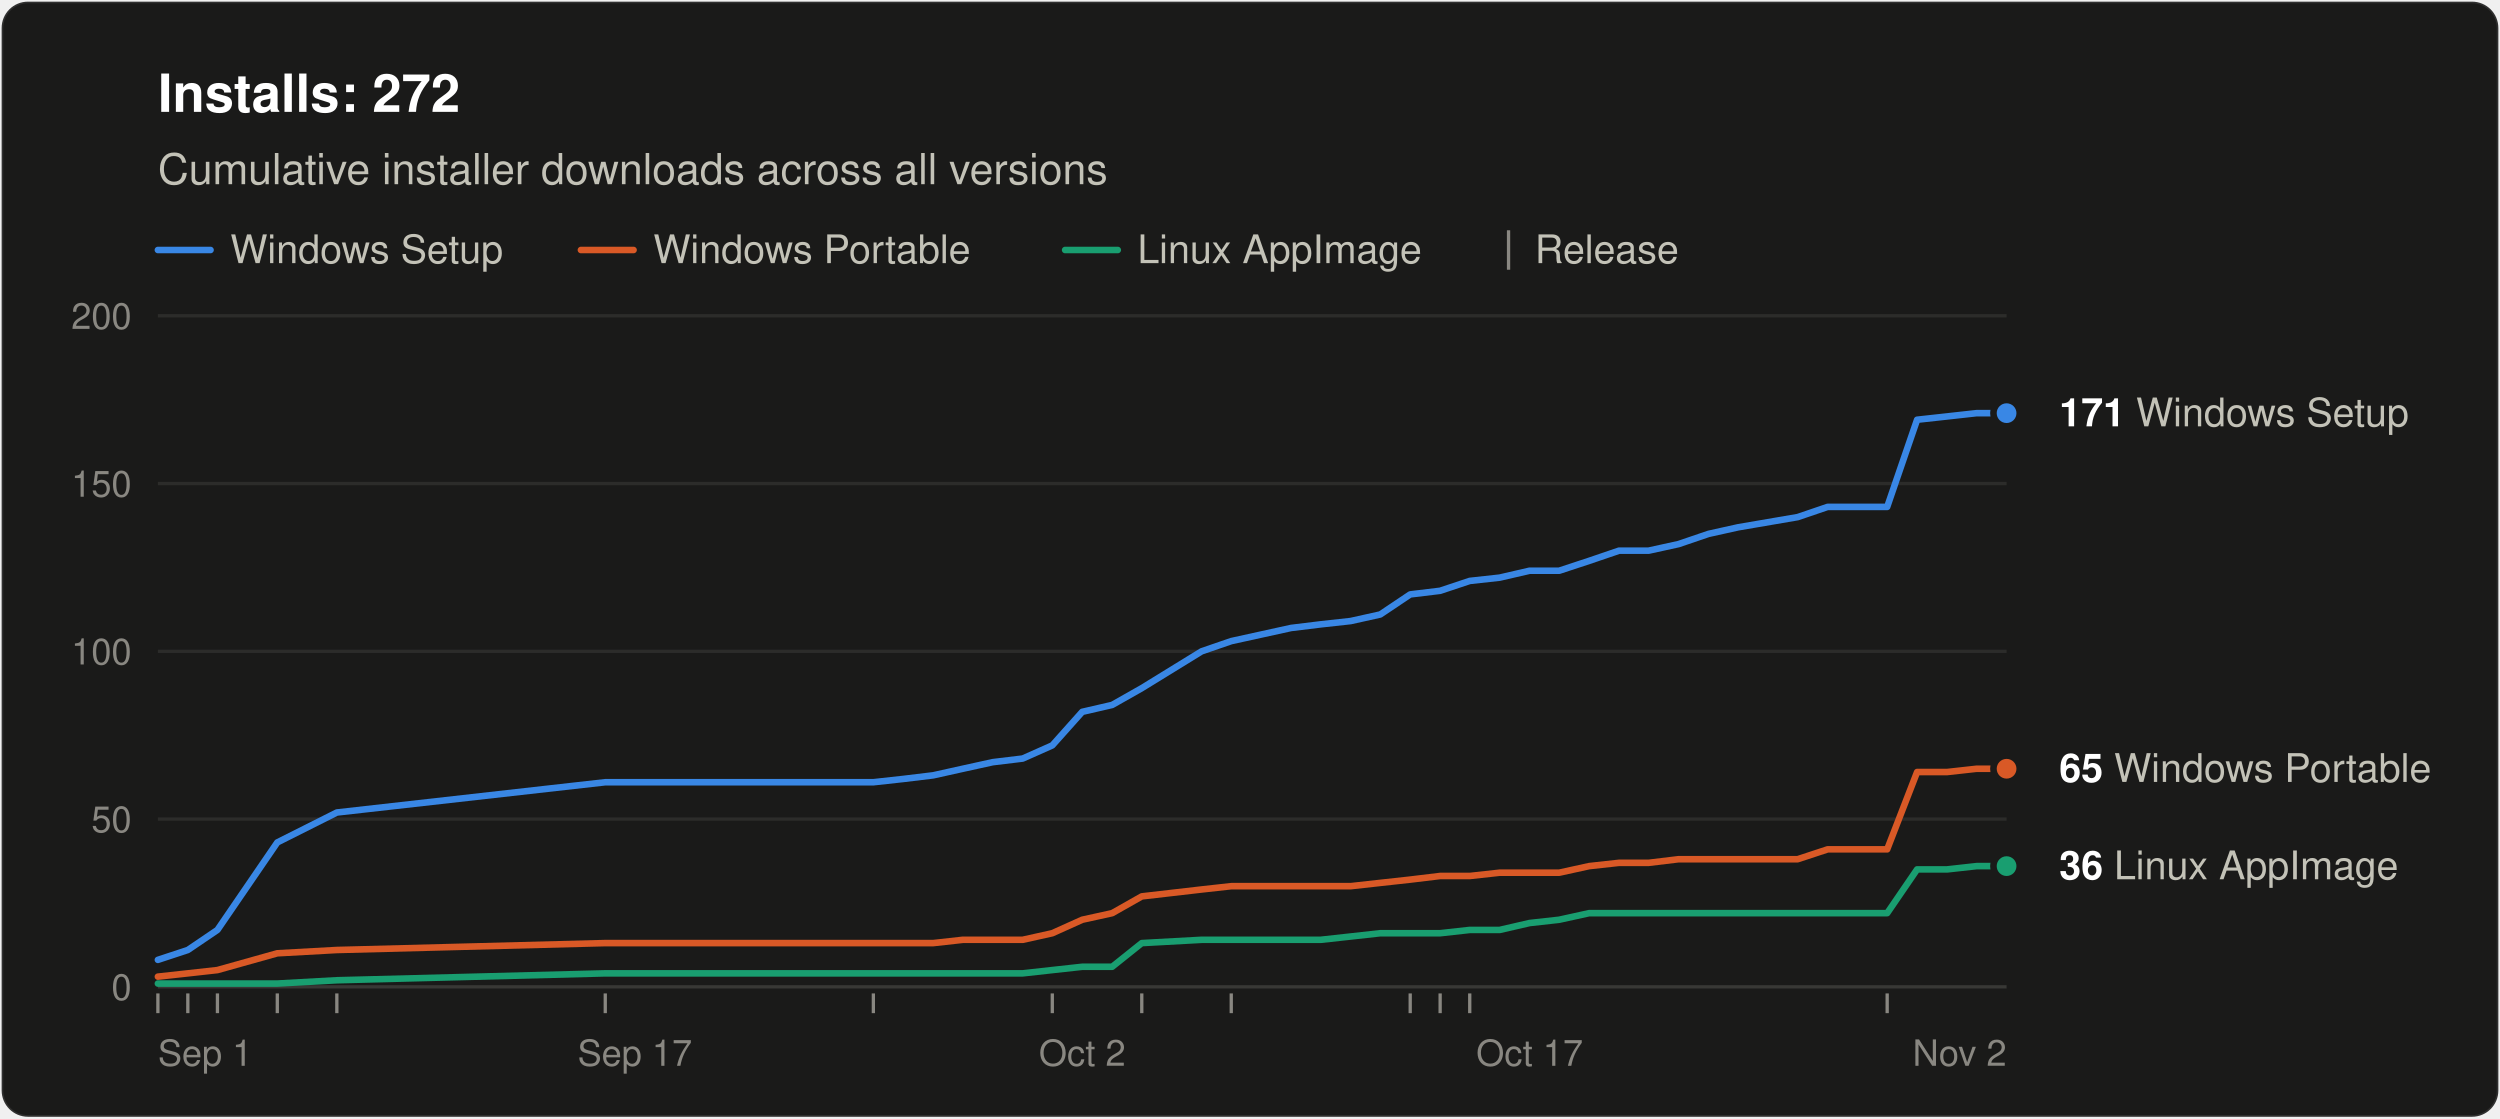
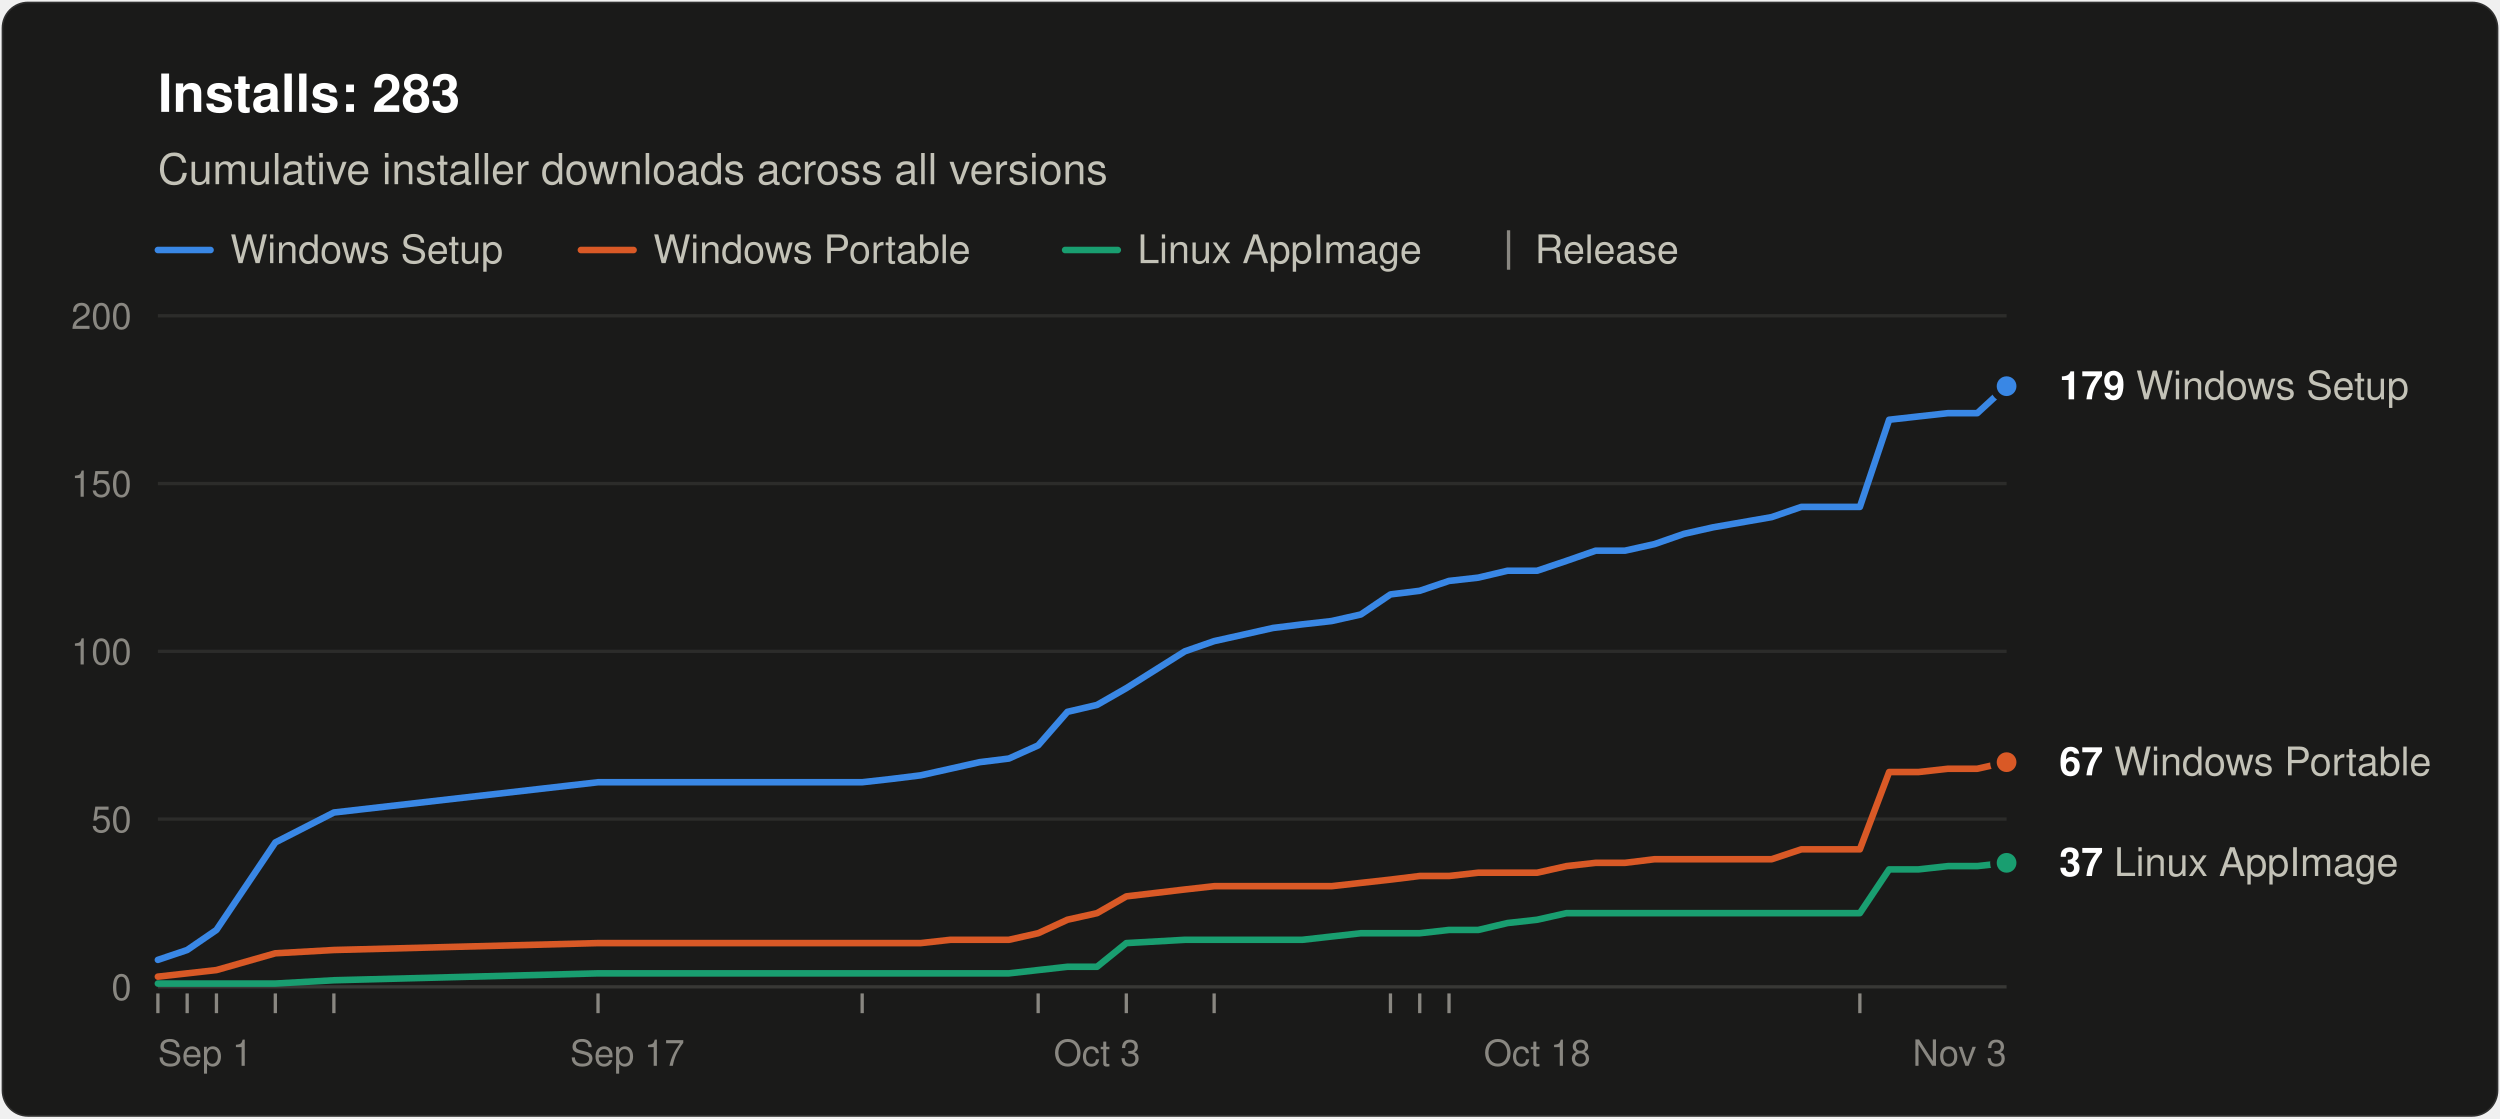
<svg xmlns="http://www.w3.org/2000/svg" width="760" height="340" viewBox="0 0 760 340" role="img" aria-labelledby="title desc" font-family="system-ui, -apple-system, &quot;Segoe UI&quot;, Helvetica, Arial, sans-serif">
  <rect x="0.5" y="0.5" width="759" height="339" rx="8" fill="#1a1a19" stroke="rgba(255,255,255,0.10)" />
-   <text x="48" y="34" font-size="16" font-weight="600" fill="#ffffff">Installs: 272</text>
+   <text x="48" y="34" font-size="16" font-weight="600" fill="#ffffff">Installs: 283</text>
  <text x="48" y="56" font-size="13" fill="#c3c2b7">Cumulative installer downloads across all versions</text>
  <line x1="48" y1="76" x2="64" y2="76" stroke="#3987e5" stroke-width="2" stroke-linecap="round" />
  <text x="70" y="80" font-size="12" fill="#c3c2b7">Windows Setup</text>
  <line x1="176.6" y1="76" x2="192.6" y2="76" stroke="#d95926" stroke-width="2" stroke-linecap="round" />
  <text x="198.6" y="80" font-size="12" fill="#c3c2b7">Windows Portable</text>
  <line x1="323.8" y1="76" x2="339.8" y2="76" stroke="#199e70" stroke-width="2" stroke-linecap="round" />
  <text x="345.8" y="80" font-size="12" fill="#c3c2b7">Linux AppImage</text>
  <line x1="458.6" y1="70" x2="458.6" y2="82" stroke="#898781" />
  <text x="466.6" y="80" font-size="12" fill="#c3c2b7">Release</text>
  <line x1="48" y1="300.0" x2="610" y2="300.0" stroke="#383835" />
  <text x="40" y="304.0" font-size="11" text-anchor="end" fill="#898781" style="font-variant-numeric: tabular-nums">0</text>
  <line x1="48" y1="249.0" x2="610" y2="249.0" stroke="#2c2c2a" />
  <text x="40" y="253.0" font-size="11" text-anchor="end" fill="#898781" style="font-variant-numeric: tabular-nums">50</text>
  <line x1="48" y1="198.0" x2="610" y2="198.0" stroke="#2c2c2a" />
  <text x="40" y="202.0" font-size="11" text-anchor="end" fill="#898781" style="font-variant-numeric: tabular-nums">100</text>
  <line x1="48" y1="147.0" x2="610" y2="147.0" stroke="#2c2c2a" />
  <text x="40" y="151.0" font-size="11" text-anchor="end" fill="#898781" style="font-variant-numeric: tabular-nums">150</text>
  <line x1="48" y1="96.0" x2="610" y2="96.0" stroke="#2c2c2a" />
  <text x="40" y="100.0" font-size="11" text-anchor="end" fill="#898781" style="font-variant-numeric: tabular-nums">200</text>
  <text x="48.0" y="324" font-size="11" text-anchor="start" fill="#898781">Sep 1</text>
-   <text x="193.0" y="324" font-size="11" text-anchor="middle" fill="#898781">Sep 17</text>
-   <text x="329.0" y="324" font-size="11" text-anchor="middle" fill="#898781">Oct 2</text>
-   <text x="465.0" y="324" font-size="11" text-anchor="middle" fill="#898781">Oct 17</text>
-   <text x="610.0" y="324" font-size="11" text-anchor="end" fill="#898781">Nov 2</text>
+   <text x="190.7" y="324" font-size="11" text-anchor="middle" fill="#898781">Sep 17</text>
+   <text x="333.5" y="324" font-size="11" text-anchor="middle" fill="#898781">Oct 3</text>
+   <text x="467.3" y="324" font-size="11" text-anchor="middle" fill="#898781">Oct 18</text>
+   <text x="610.0" y="324" font-size="11" text-anchor="end" fill="#898781">Nov 3</text>
  <line x1="48.0" y1="302" x2="48.0" y2="308" stroke="#898781" />
-   <line x1="57.1" y1="302" x2="57.1" y2="308" stroke="#898781" />
-   <line x1="66.1" y1="302" x2="66.1" y2="308" stroke="#898781" />
-   <line x1="84.3" y1="302" x2="84.3" y2="308" stroke="#898781" />
-   <line x1="102.4" y1="302" x2="102.4" y2="308" stroke="#898781" />
-   <line x1="184.0" y1="302" x2="184.0" y2="308" stroke="#898781" />
-   <line x1="265.5" y1="302" x2="265.5" y2="308" stroke="#898781" />
-   <line x1="319.9" y1="302" x2="319.9" y2="308" stroke="#898781" />
-   <line x1="347.1" y1="302" x2="347.1" y2="308" stroke="#898781" />
-   <line x1="374.3" y1="302" x2="374.3" y2="308" stroke="#898781" />
-   <line x1="428.7" y1="302" x2="428.7" y2="308" stroke="#898781" />
-   <line x1="437.8" y1="302" x2="437.8" y2="308" stroke="#898781" />
-   <line x1="446.8" y1="302" x2="446.8" y2="308" stroke="#898781" />
-   <line x1="573.7" y1="302" x2="573.7" y2="308" stroke="#898781" />
-   <polyline points="48.0,291.8 57.1,288.8 66.1,282.7 84.3,256.1 102.4,247.0 184.0,237.8 265.5,237.8 274.6,236.8 283.7,235.7 292.7,233.7 301.8,231.7 310.9,230.6 319.9,226.6 329.0,216.4 338.1,214.3 347.1,209.2 365.3,198.0 374.3,194.9 383.4,192.9 392.5,190.9 401.5,189.8 410.6,188.8 419.6,186.8 428.7,180.7 437.8,179.6 446.8,176.6 455.9,175.6 465.0,173.5 474.0,173.5 483.1,170.5 492.2,167.4 501.2,167.4 510.3,165.4 519.4,162.3 528.4,160.3 546.5,157.2 555.6,154.1 564.7,154.1 573.7,154.1 582.8,127.6 591.9,126.6 600.9,125.6 610.0,125.6" fill="none" stroke="#3987e5" stroke-width="2" stroke-linejoin="round" stroke-linecap="round" />
-   <polyline points="48.0,296.9 57.1,295.9 66.1,294.9 84.3,289.8 102.4,288.8 184.0,286.7 265.5,286.7 274.6,286.7 283.7,286.7 292.7,285.7 301.8,285.7 310.9,285.7 319.9,283.7 329.0,279.6 338.1,277.6 347.1,272.5 365.3,270.4 374.3,269.4 383.4,269.4 392.5,269.4 401.5,269.4 410.6,269.4 419.6,268.4 428.7,267.4 437.8,266.3 446.8,266.3 455.9,265.3 465.0,265.3 474.0,265.3 483.1,263.3 492.2,262.3 501.2,262.3 510.3,261.2 519.4,261.2 528.4,261.2 546.5,261.2 555.6,258.2 564.7,258.2 573.7,258.2 582.8,234.7 591.9,234.7 600.9,233.7 610.0,233.7" fill="none" stroke="#d95926" stroke-width="2" stroke-linejoin="round" stroke-linecap="round" />
-   <polyline points="48.0,299.0 57.1,299.0 66.1,299.0 84.3,299.0 102.4,298.0 184.0,295.9 265.5,295.9 274.6,295.9 283.7,295.9 292.7,295.9 301.8,295.9 310.9,295.9 319.9,294.9 329.0,293.9 338.1,293.9 347.1,286.7 365.3,285.7 374.3,285.7 383.4,285.7 392.5,285.7 401.5,285.7 410.6,284.7 419.6,283.7 428.7,283.7 437.8,283.7 446.8,282.7 455.9,282.7 465.0,280.6 474.0,279.6 483.1,277.6 492.2,277.6 501.2,277.6 510.3,277.6 519.4,277.6 528.4,277.6 546.5,277.6 555.6,277.6 564.7,277.6 573.7,277.6 582.8,264.3 591.9,264.3 600.9,263.3 610.0,263.3" fill="none" stroke="#199e70" stroke-width="2" stroke-linejoin="round" stroke-linecap="round" />
-   <circle cx="610.0" cy="125.6" r="4" fill="#3987e5" stroke="#1a1a19" stroke-width="2" />
-   <text x="626.0" y="129.6" font-size="12" fill="#c3c2b7">
-     <tspan font-weight="600" fill="#ffffff">171</tspan> Windows Setup</text>
-   <circle cx="610.0" cy="233.7" r="4" fill="#d95926" stroke="#1a1a19" stroke-width="2" />
-   <text x="626.0" y="237.7" font-size="12" fill="#c3c2b7">
-     <tspan font-weight="600" fill="#ffffff">65</tspan> Windows Portable</text>
-   <circle cx="610.0" cy="263.3" r="4" fill="#199e70" stroke="#1a1a19" stroke-width="2" />
-   <text x="626.0" y="267.3" font-size="12" fill="#c3c2b7">
-     <tspan font-weight="600" fill="#ffffff">36</tspan> Linux AppImage</text>
+   <line x1="56.9" y1="302" x2="56.9" y2="308" stroke="#898781" />
+   <line x1="65.8" y1="302" x2="65.8" y2="308" stroke="#898781" />
+   <line x1="83.7" y1="302" x2="83.7" y2="308" stroke="#898781" />
+   <line x1="101.5" y1="302" x2="101.5" y2="308" stroke="#898781" />
+   <line x1="181.8" y1="302" x2="181.8" y2="308" stroke="#898781" />
+   <line x1="262.1" y1="302" x2="262.1" y2="308" stroke="#898781" />
+   <line x1="315.6" y1="302" x2="315.6" y2="308" stroke="#898781" />
+   <line x1="342.4" y1="302" x2="342.4" y2="308" stroke="#898781" />
+   <line x1="369.1" y1="302" x2="369.1" y2="308" stroke="#898781" />
+   <line x1="422.7" y1="302" x2="422.7" y2="308" stroke="#898781" />
+   <line x1="431.6" y1="302" x2="431.6" y2="308" stroke="#898781" />
+   <line x1="440.5" y1="302" x2="440.5" y2="308" stroke="#898781" />
+   <line x1="565.4" y1="302" x2="565.4" y2="308" stroke="#898781" />
+   <polyline points="48.0,291.8 56.9,288.8 65.8,282.7 83.7,256.1 101.5,247.0 181.8,237.8 262.1,237.8 271.0,236.8 279.9,235.7 288.9,233.7 297.8,231.7 306.7,230.6 315.6,226.6 324.5,216.4 333.5,214.3 342.4,209.2 360.2,198.0 369.1,194.9 378.1,192.9 387.0,190.9 395.9,189.8 404.8,188.8 413.7,186.8 422.7,180.7 431.6,179.6 440.5,176.6 449.4,175.6 458.3,173.5 467.3,173.5 476.2,170.5 485.1,167.4 494.0,167.4 503.0,165.4 511.9,162.3 520.8,160.3 538.6,157.2 547.6,154.1 556.5,154.1 565.4,154.1 574.3,127.6 583.2,126.6 592.2,125.6 601.1,125.6 610.0,117.4" fill="none" stroke="#3987e5" stroke-width="2" stroke-linejoin="round" stroke-linecap="round" />
+   <polyline points="48.0,296.9 56.9,295.9 65.8,294.9 83.7,289.8 101.5,288.8 181.8,286.7 262.1,286.7 271.0,286.7 279.9,286.7 288.9,285.7 297.8,285.7 306.7,285.7 315.6,283.7 324.5,279.6 333.5,277.6 342.4,272.5 360.2,270.4 369.1,269.4 378.1,269.4 387.0,269.4 395.9,269.4 404.8,269.4 413.7,268.4 422.7,267.4 431.6,266.3 440.5,266.3 449.4,265.3 458.3,265.3 467.3,265.3 476.2,263.3 485.1,262.3 494.0,262.3 503.0,261.2 511.9,261.2 520.8,261.2 538.6,261.2 547.6,258.2 556.5,258.2 565.4,258.2 574.3,234.7 583.2,234.7 592.2,233.7 601.1,233.7 610.0,231.7" fill="none" stroke="#d95926" stroke-width="2" stroke-linejoin="round" stroke-linecap="round" />
+   <polyline points="48.0,299.0 56.9,299.0 65.8,299.0 83.7,299.0 101.5,298.0 181.8,295.9 262.1,295.9 271.0,295.9 279.9,295.9 288.9,295.9 297.8,295.9 306.7,295.9 315.6,294.9 324.5,293.9 333.5,293.9 342.4,286.7 360.2,285.7 369.1,285.7 378.1,285.7 387.0,285.7 395.9,285.7 404.8,284.7 413.7,283.7 422.7,283.7 431.6,283.7 440.5,282.7 449.4,282.7 458.3,280.6 467.3,279.6 476.2,277.6 485.1,277.6 494.0,277.6 503.0,277.6 511.9,277.6 520.8,277.6 538.6,277.6 547.6,277.6 556.5,277.6 565.4,277.6 574.3,264.3 583.2,264.3 592.2,263.3 601.1,263.3 610.0,262.3" fill="none" stroke="#199e70" stroke-width="2" stroke-linejoin="round" stroke-linecap="round" />
+   <circle cx="610.0" cy="117.4" r="4" fill="#3987e5" stroke="#1a1a19" stroke-width="2" />
+   <text x="626.0" y="121.4" font-size="12" fill="#c3c2b7">
+     <tspan font-weight="600" fill="#ffffff">179</tspan> Windows Setup</text>
+   <circle cx="610.0" cy="231.7" r="4" fill="#d95926" stroke="#1a1a19" stroke-width="2" />
+   <text x="626.0" y="235.7" font-size="12" fill="#c3c2b7">
+     <tspan font-weight="600" fill="#ffffff">67</tspan> Windows Portable</text>
+   <circle cx="610.0" cy="262.3" r="4" fill="#199e70" stroke="#1a1a19" stroke-width="2" />
+   <text x="626.0" y="266.3" font-size="12" fill="#c3c2b7">
+     <tspan font-weight="600" fill="#ffffff">37</tspan> Linux AppImage</text>
</svg>
